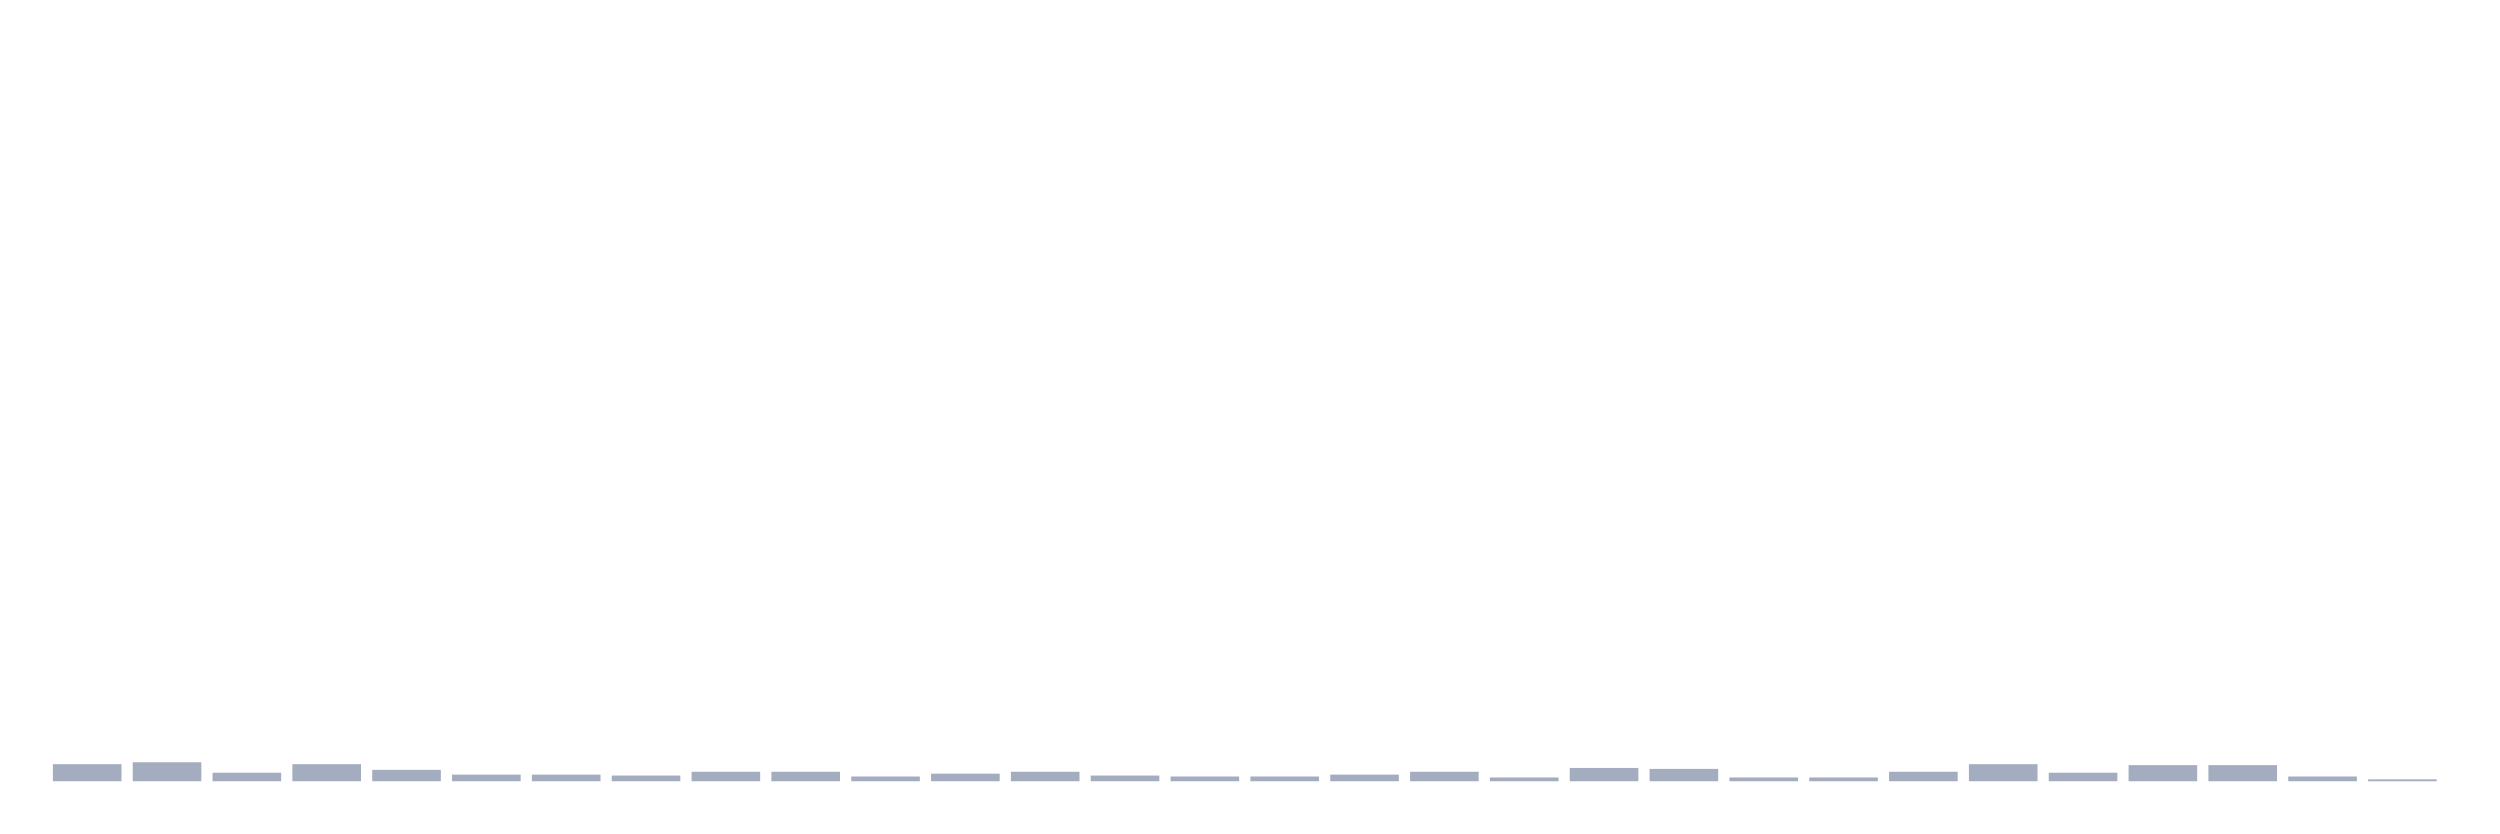
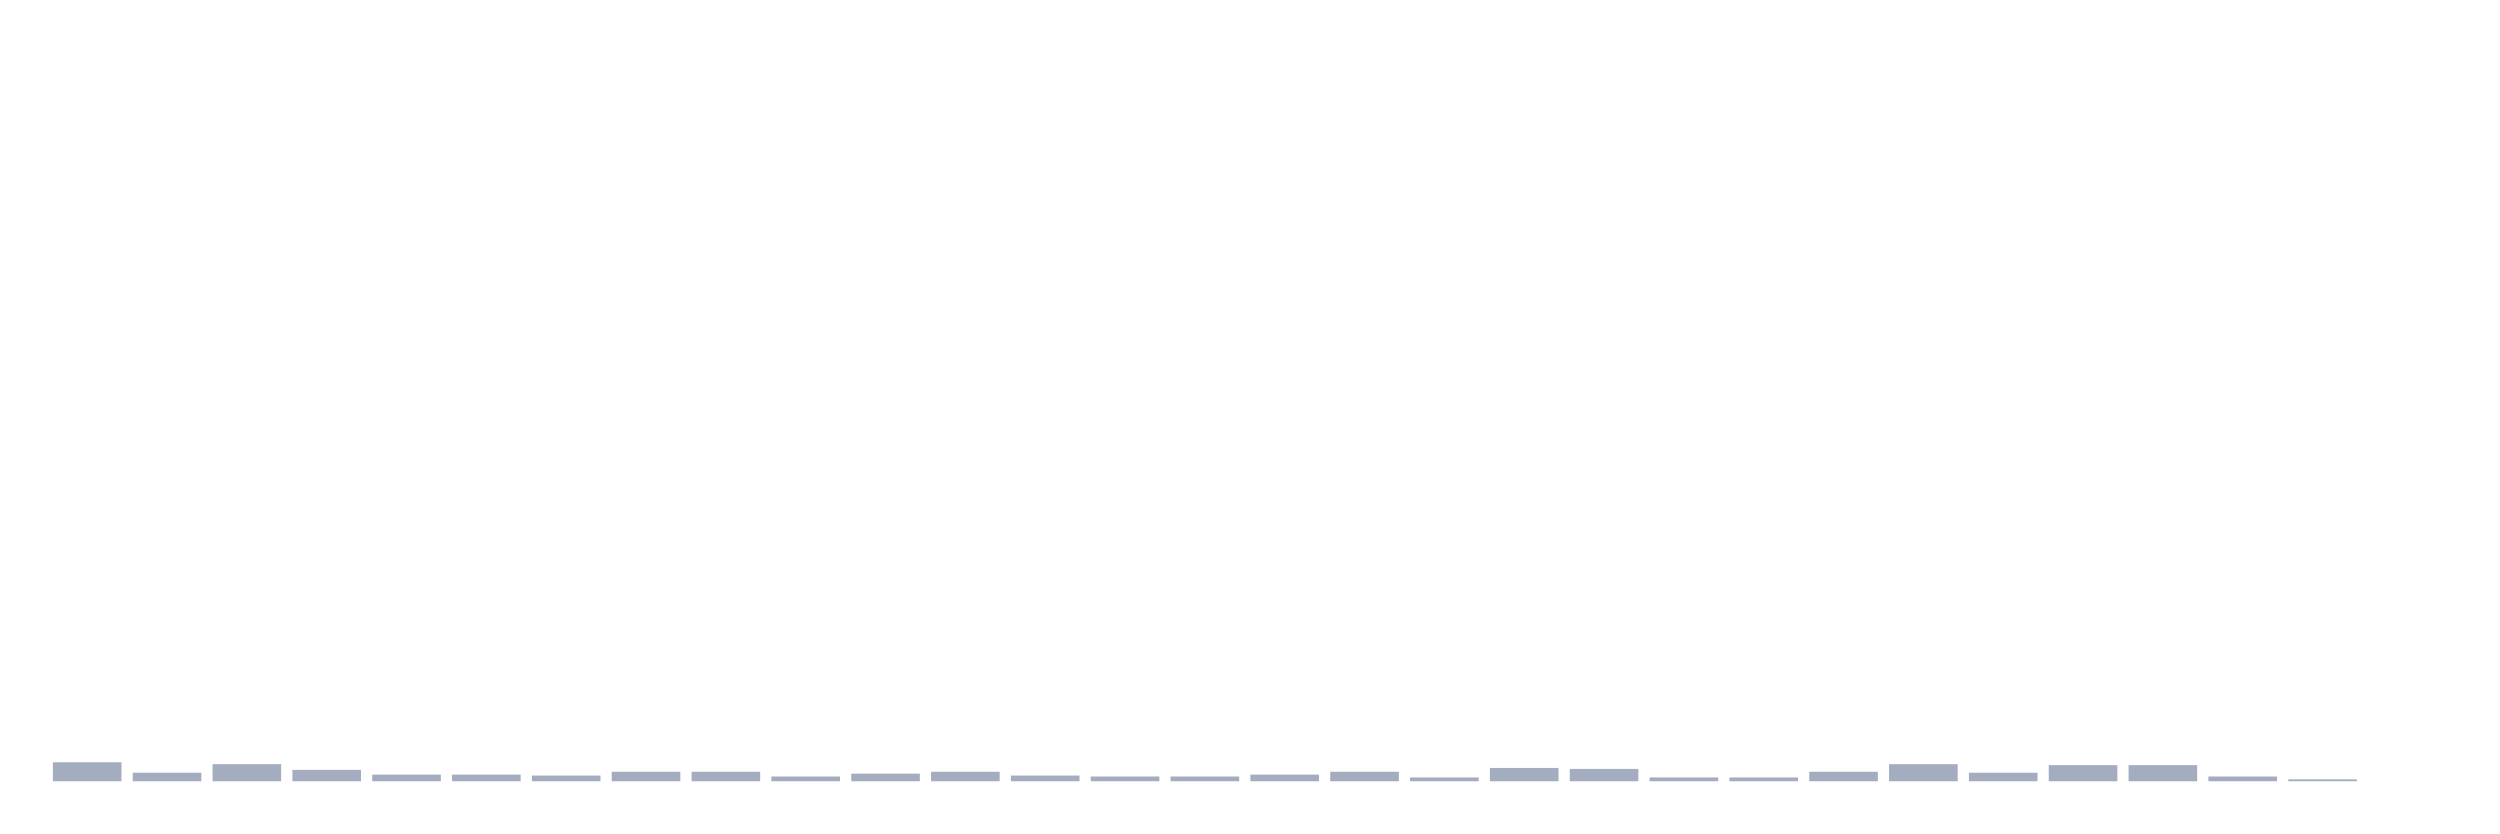
<svg xmlns="http://www.w3.org/2000/svg" viewBox="0 0 480 160">
  <g transform="translate(10,10)">
-     <rect class="bar" x="0.153" width="13.175" y="136.719" height="3.281" fill="rgb(164,173,192)" />
-     <rect class="bar" x="15.482" width="13.175" y="136.354" height="3.646" fill="rgb(164,173,192)" />
-     <rect class="bar" x="30.81" width="13.175" y="138.359" height="1.641" fill="rgb(164,173,192)" />
-     <rect class="bar" x="46.138" width="13.175" y="136.719" height="3.281" fill="rgb(164,173,192)" />
-     <rect class="bar" x="61.466" width="13.175" y="137.812" height="2.188" fill="rgb(164,173,192)" />
+     <rect class="bar" x="0.153" width="13.175" y="136.354" height="3.646" fill="rgb(164,173,192)" />
+     <rect class="bar" x="15.482" width="13.175" y="138.359" height="1.641" fill="rgb(164,173,192)" />
+     <rect class="bar" x="30.81" width="13.175" y="136.719" height="3.281" fill="rgb(164,173,192)" />
+     <rect class="bar" x="46.138" width="13.175" y="137.812" height="2.188" fill="rgb(164,173,192)" />
+     <rect class="bar" x="61.466" width="13.175" y="138.724" height="1.276" fill="rgb(164,173,192)" />
    <rect class="bar" x="76.794" width="13.175" y="138.724" height="1.276" fill="rgb(164,173,192)" />
-     <rect class="bar" x="92.123" width="13.175" y="138.724" height="1.276" fill="rgb(164,173,192)" />
-     <rect class="bar" x="107.451" width="13.175" y="138.906" height="1.094" fill="rgb(164,173,192)" />
+     <rect class="bar" x="92.123" width="13.175" y="138.906" height="1.094" fill="rgb(164,173,192)" />
+     <rect class="bar" x="107.451" width="13.175" y="138.177" height="1.823" fill="rgb(164,173,192)" />
    <rect class="bar" x="122.779" width="13.175" y="138.177" height="1.823" fill="rgb(164,173,192)" />
-     <rect class="bar" x="138.107" width="13.175" y="138.177" height="1.823" fill="rgb(164,173,192)" />
-     <rect class="bar" x="153.436" width="13.175" y="139.089" height="0.911" fill="rgb(164,173,192)" />
-     <rect class="bar" x="168.764" width="13.175" y="138.542" height="1.458" fill="rgb(164,173,192)" />
-     <rect class="bar" x="184.092" width="13.175" y="138.177" height="1.823" fill="rgb(164,173,192)" />
-     <rect class="bar" x="199.42" width="13.175" y="138.906" height="1.094" fill="rgb(164,173,192)" />
+     <rect class="bar" x="138.107" width="13.175" y="139.089" height="0.911" fill="rgb(164,173,192)" />
+     <rect class="bar" x="153.436" width="13.175" y="138.542" height="1.458" fill="rgb(164,173,192)" />
+     <rect class="bar" x="168.764" width="13.175" y="138.177" height="1.823" fill="rgb(164,173,192)" />
+     <rect class="bar" x="184.092" width="13.175" y="138.906" height="1.094" fill="rgb(164,173,192)" />
+     <rect class="bar" x="199.42" width="13.175" y="139.089" height="0.911" fill="rgb(164,173,192)" />
    <rect class="bar" x="214.748" width="13.175" y="139.089" height="0.911" fill="rgb(164,173,192)" />
-     <rect class="bar" x="230.077" width="13.175" y="139.089" height="0.911" fill="rgb(164,173,192)" />
-     <rect class="bar" x="245.405" width="13.175" y="138.724" height="1.276" fill="rgb(164,173,192)" />
-     <rect class="bar" x="260.733" width="13.175" y="138.177" height="1.823" fill="rgb(164,173,192)" />
-     <rect class="bar" x="276.061" width="13.175" y="139.271" height="0.729" fill="rgb(164,173,192)" />
-     <rect class="bar" x="291.39" width="13.175" y="137.448" height="2.552" fill="rgb(164,173,192)" />
-     <rect class="bar" x="306.718" width="13.175" y="137.63" height="2.37" fill="rgb(164,173,192)" />
+     <rect class="bar" x="230.077" width="13.175" y="138.724" height="1.276" fill="rgb(164,173,192)" />
+     <rect class="bar" x="245.405" width="13.175" y="138.177" height="1.823" fill="rgb(164,173,192)" />
+     <rect class="bar" x="260.733" width="13.175" y="139.271" height="0.729" fill="rgb(164,173,192)" />
+     <rect class="bar" x="276.061" width="13.175" y="137.448" height="2.552" fill="rgb(164,173,192)" />
+     <rect class="bar" x="291.39" width="13.175" y="137.63" height="2.37" fill="rgb(164,173,192)" />
+     <rect class="bar" x="306.718" width="13.175" y="139.271" height="0.729" fill="rgb(164,173,192)" />
    <rect class="bar" x="322.046" width="13.175" y="139.271" height="0.729" fill="rgb(164,173,192)" />
-     <rect class="bar" x="337.374" width="13.175" y="139.271" height="0.729" fill="rgb(164,173,192)" />
-     <rect class="bar" x="352.702" width="13.175" y="138.177" height="1.823" fill="rgb(164,173,192)" />
-     <rect class="bar" x="368.031" width="13.175" y="136.719" height="3.281" fill="rgb(164,173,192)" />
-     <rect class="bar" x="383.359" width="13.175" y="138.359" height="1.641" fill="rgb(164,173,192)" />
+     <rect class="bar" x="337.374" width="13.175" y="138.177" height="1.823" fill="rgb(164,173,192)" />
+     <rect class="bar" x="352.702" width="13.175" y="136.719" height="3.281" fill="rgb(164,173,192)" />
+     <rect class="bar" x="368.031" width="13.175" y="138.359" height="1.641" fill="rgb(164,173,192)" />
+     <rect class="bar" x="383.359" width="13.175" y="136.901" height="3.099" fill="rgb(164,173,192)" />
    <rect class="bar" x="398.687" width="13.175" y="136.901" height="3.099" fill="rgb(164,173,192)" />
-     <rect class="bar" x="414.015" width="13.175" y="136.901" height="3.099" fill="rgb(164,173,192)" />
-     <rect class="bar" x="429.344" width="13.175" y="139.089" height="0.911" fill="rgb(164,173,192)" />
-     <rect class="bar" x="444.672" width="13.175" y="139.635" height="0.365" fill="rgb(164,173,192)" />
+     <rect class="bar" x="414.015" width="13.175" y="139.089" height="0.911" fill="rgb(164,173,192)" />
+     <rect class="bar" x="429.344" width="13.175" y="139.635" height="0.365" fill="rgb(164,173,192)" />
+     <rect class="bar" x="444.672" width="13.175" y="140" height="0" fill="rgb(164,173,192)" />
  </g>
</svg>
